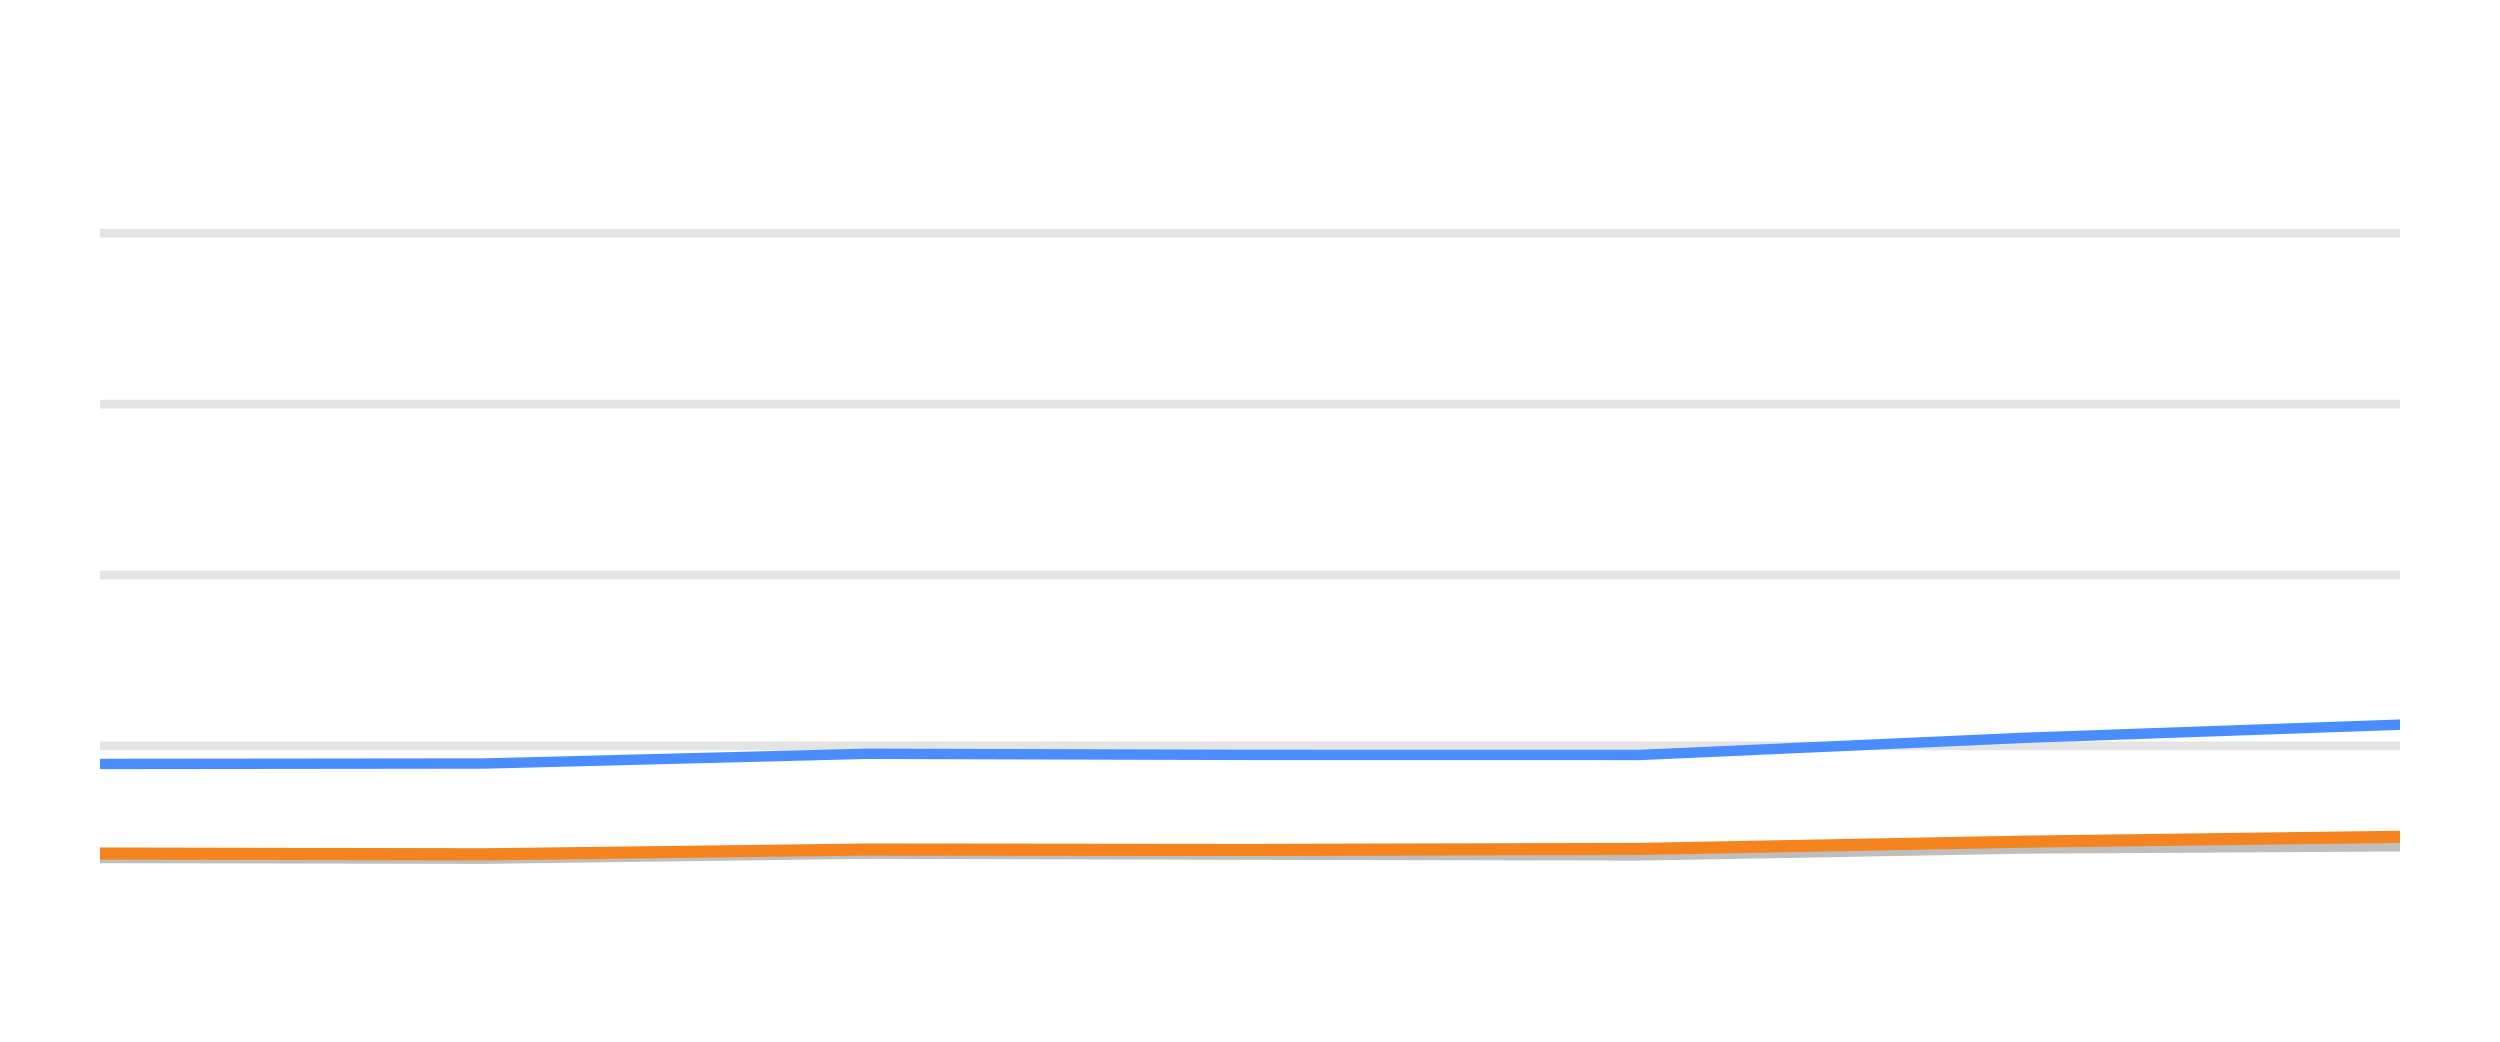
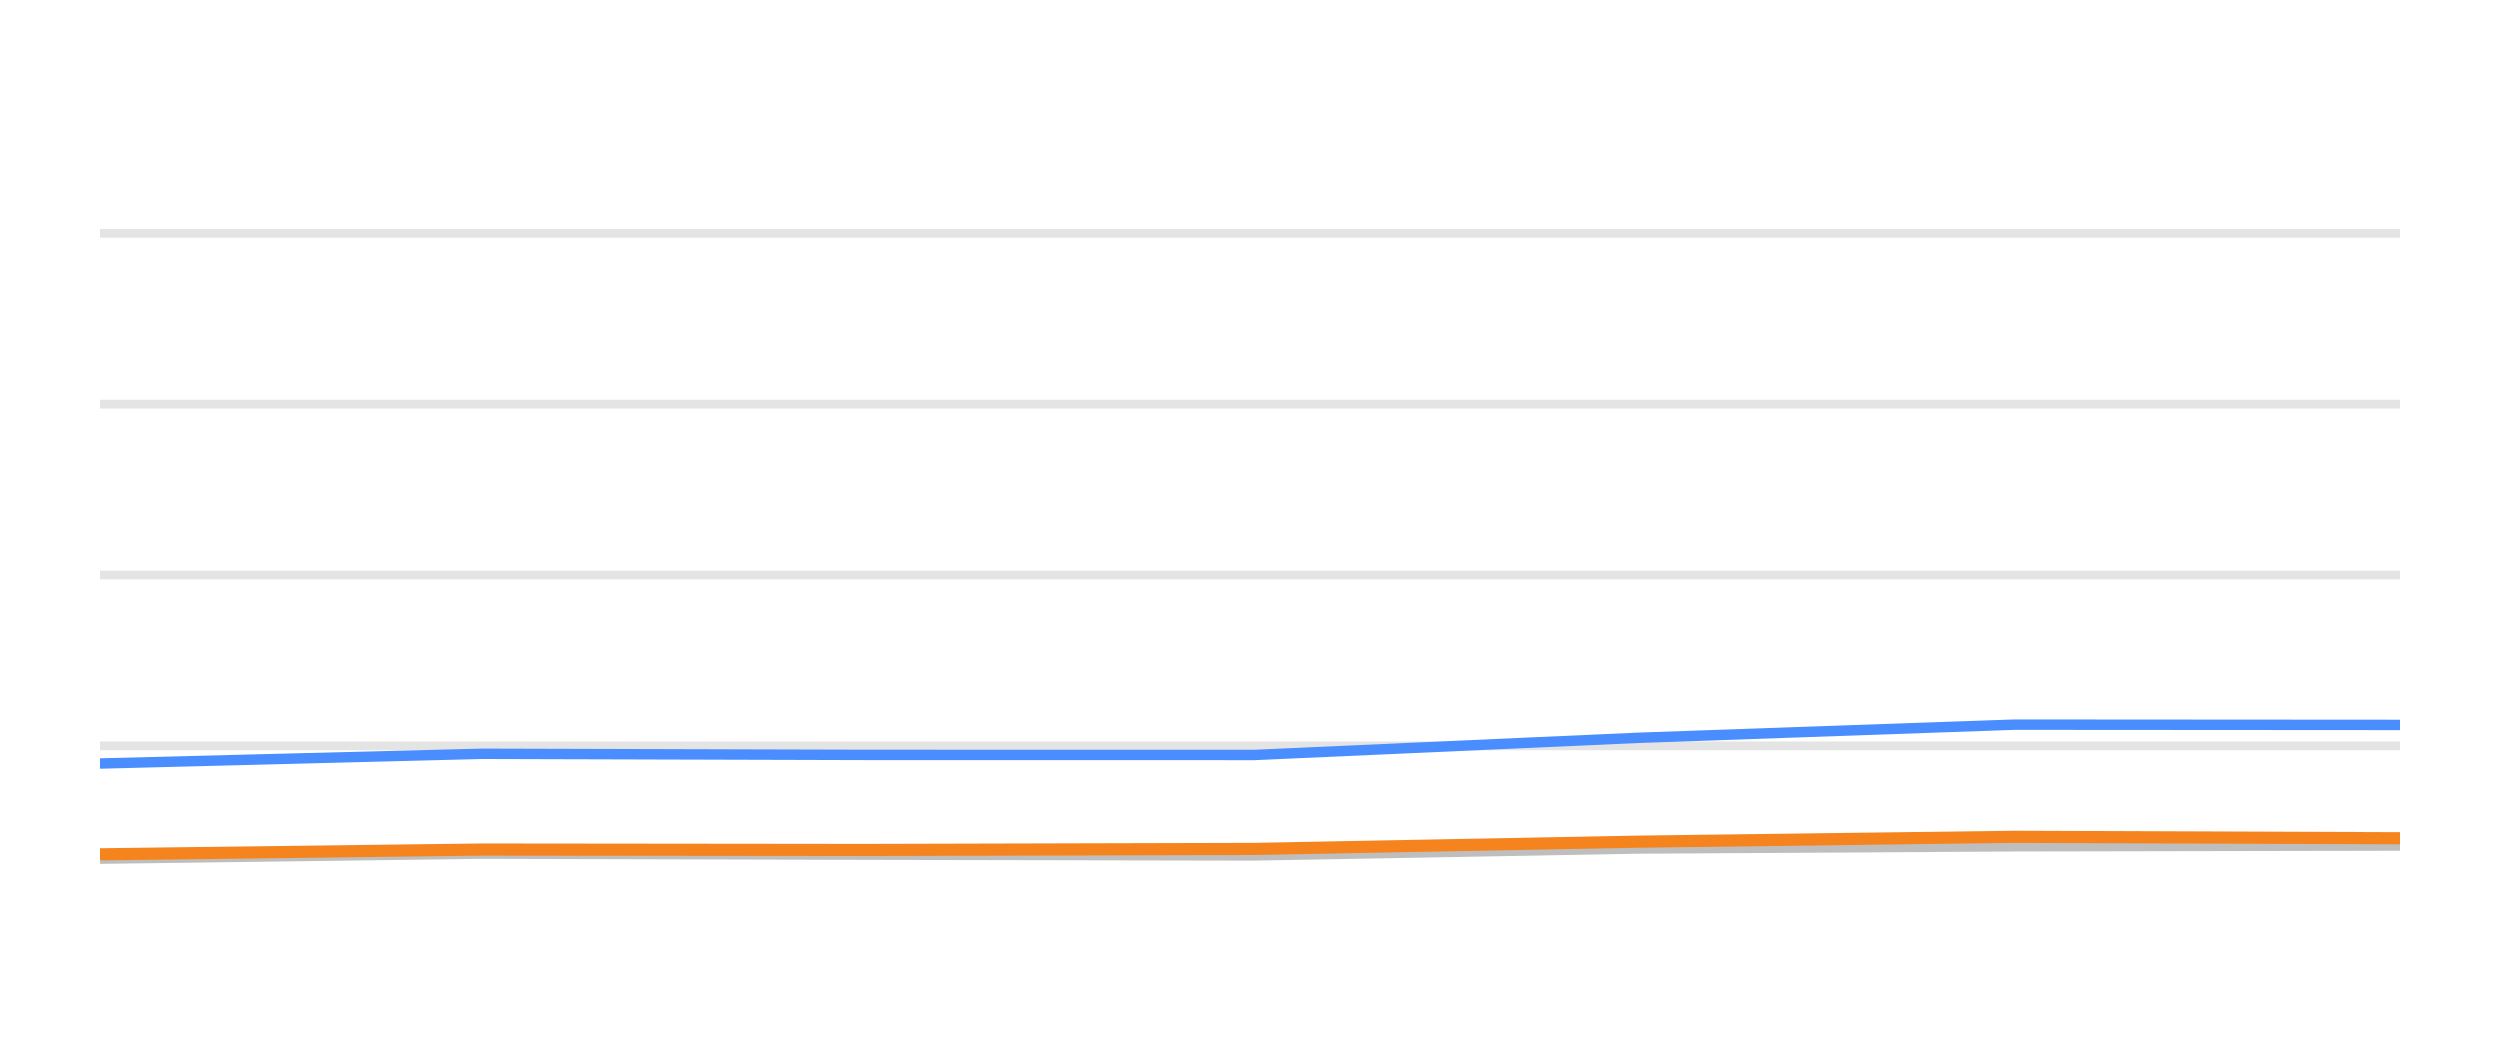
<svg xmlns="http://www.w3.org/2000/svg" width="144pt" height="60pt" viewBox="0 0 144 60" version="1.1">
  <defs>
    <style type="text/css">*{stroke-linejoin: round; stroke-linecap: butt}</style>
  </defs>
  <g id="figure_1">
    <g id="patch_1">
      <path d="M 0 60  L 144 60  L 144 0  L 0 0  L 0 60  z " style="fill: none; opacity: 0" />
    </g>
    <g id="axes_1">
      <g id="patch_2">
        <path d="M 5.76 52.8  L 138.24 52.8  L 138.24 3.6  L 5.76 3.6  L 5.76 52.8  z " style="fill: none" />
      </g>
      <g id="matplotlib.axis_1" />
      <g id="matplotlib.axis_2" />
      <g id="line2d_1">
-         <path d="M 5.76 42.96  L 138.24 42.96  " clip-path="url(#pb3ef612053)" style="fill: none; stroke: #b2b2b2; stroke-opacity: 0.35; stroke-width: 0.5; stroke-linecap: square" />
+         <path d="M 5.76 42.96  L 138.24 42.96  " clip-path="url(#p3651e003bf)" style="fill: none; stroke: #b2b2b2; stroke-opacity: 0.35; stroke-width: 0.5; stroke-linecap: square" />
      </g>
      <g id="line2d_2">
-         <path d="M 5.76 33.12  L 138.24 33.12  " clip-path="url(#pb3ef612053)" style="fill: none; stroke: #b2b2b2; stroke-opacity: 0.35; stroke-width: 0.5; stroke-linecap: square" />
+         <path d="M 5.76 33.12  L 138.24 33.12  " clip-path="url(#p3651e003bf)" style="fill: none; stroke: #b2b2b2; stroke-opacity: 0.35; stroke-width: 0.5; stroke-linecap: square" />
      </g>
      <g id="line2d_3">
-         <path d="M 5.76 23.28  L 138.24 23.28  " clip-path="url(#pb3ef612053)" style="fill: none; stroke: #b2b2b2; stroke-opacity: 0.35; stroke-width: 0.5; stroke-linecap: square" />
+         <path d="M 5.76 23.28  L 138.24 23.28  " clip-path="url(#p3651e003bf)" style="fill: none; stroke: #b2b2b2; stroke-opacity: 0.35; stroke-width: 0.5; stroke-linecap: square" />
      </g>
      <g id="line2d_4">
-         <path d="M 5.76 13.44  L 138.24 13.44  " clip-path="url(#pb3ef612053)" style="fill: none; stroke: #b2b2b2; stroke-opacity: 0.35; stroke-width: 0.5; stroke-linecap: square" />
+         <path d="M 5.76 13.44  L 138.24 13.44  " clip-path="url(#p3651e003bf)" style="fill: none; stroke: #b2b2b2; stroke-opacity: 0.35; stroke-width: 0.5; stroke-linecap: square" />
      </g>
      <g id="line2d_5">
-         <path d="M 5.76 49.42  L 27.908 49.459  L 49.926 49.169  L 71.958 49.228  L 94.441 49.272  L 116.565 48.874  L 138.24 48.746  " clip-path="url(#pb3ef612053)" style="fill: none; stroke: #bebebe; stroke-width: 0.6; stroke-linecap: round" />
+         <path d="M 5.76 49.459  L 27.765 49.169  L 49.783 49.228  L 72.253 49.272  L 94.362 48.874  L 116.024 48.746  L 138.24 48.702  " clip-path="url(#p3651e003bf)" style="fill: none; stroke: #bebebe; stroke-width: 0.6; stroke-linecap: round" />
      </g>
      <g id="line2d_6">
-         <path d="M 5.76 44.003  L 27.908 43.978  L 49.926 43.418  L 71.958 43.482  L 94.441 43.486  L 116.565 42.498  L 138.24 41.74  " clip-path="url(#pb3ef612053)" style="fill: none; stroke: #4a8dff; stroke-width: 0.6; stroke-linecap: round" />
+         <path d="M 5.76 43.978  L 27.765 43.418  L 49.783 43.482  L 72.253 43.486  L 94.362 42.498  L 116.024 41.74  L 138.24 41.755  " clip-path="url(#p3651e003bf)" style="fill: none; stroke: #4a8dff; stroke-width: 0.6; stroke-linecap: round" />
      </g>
      <g id="line2d_7">
-         <path d="M 5.76 49.164  L 27.908 49.208  L 49.926 48.933  L 71.958 48.957  L 94.441 48.898  L 116.565 48.48  L 138.24 48.2  " clip-path="url(#pb3ef612053)" style="fill: none; stroke: #f5841e; stroke-width: 0.7; stroke-linecap: round" />
+         <path d="M 5.76 49.208  L 27.765 48.933  L 49.783 48.957  L 72.253 48.898  L 94.362 48.48  L 116.024 48.2  L 138.24 48.283  " clip-path="url(#p3651e003bf)" style="fill: none; stroke: #f5841e; stroke-width: 0.7; stroke-linecap: round" />
      </g>
    </g>
  </g>
  <defs>
-     <clipPath id="pb3ef612053">
+     <clipPath id="p3651e003bf">
      <rect x="5.76" y="3.6" width="132.48" height="49.2" />
    </clipPath>
  </defs>
</svg>
